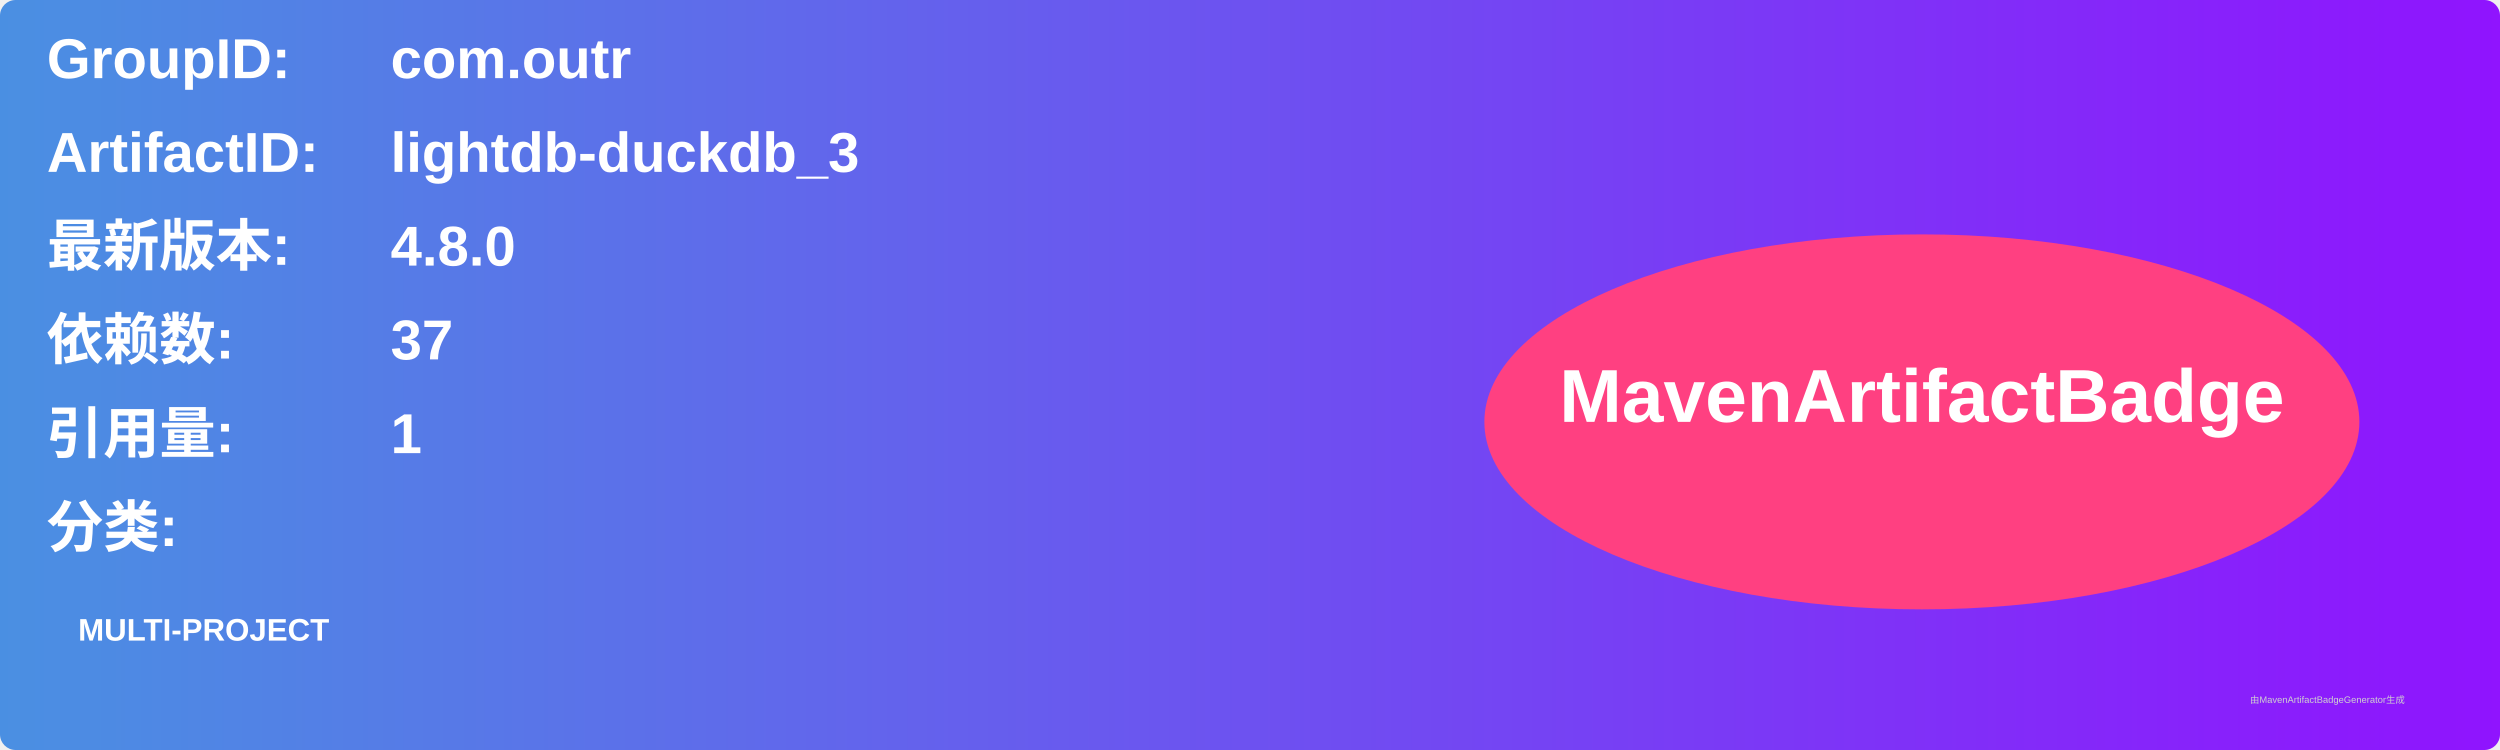
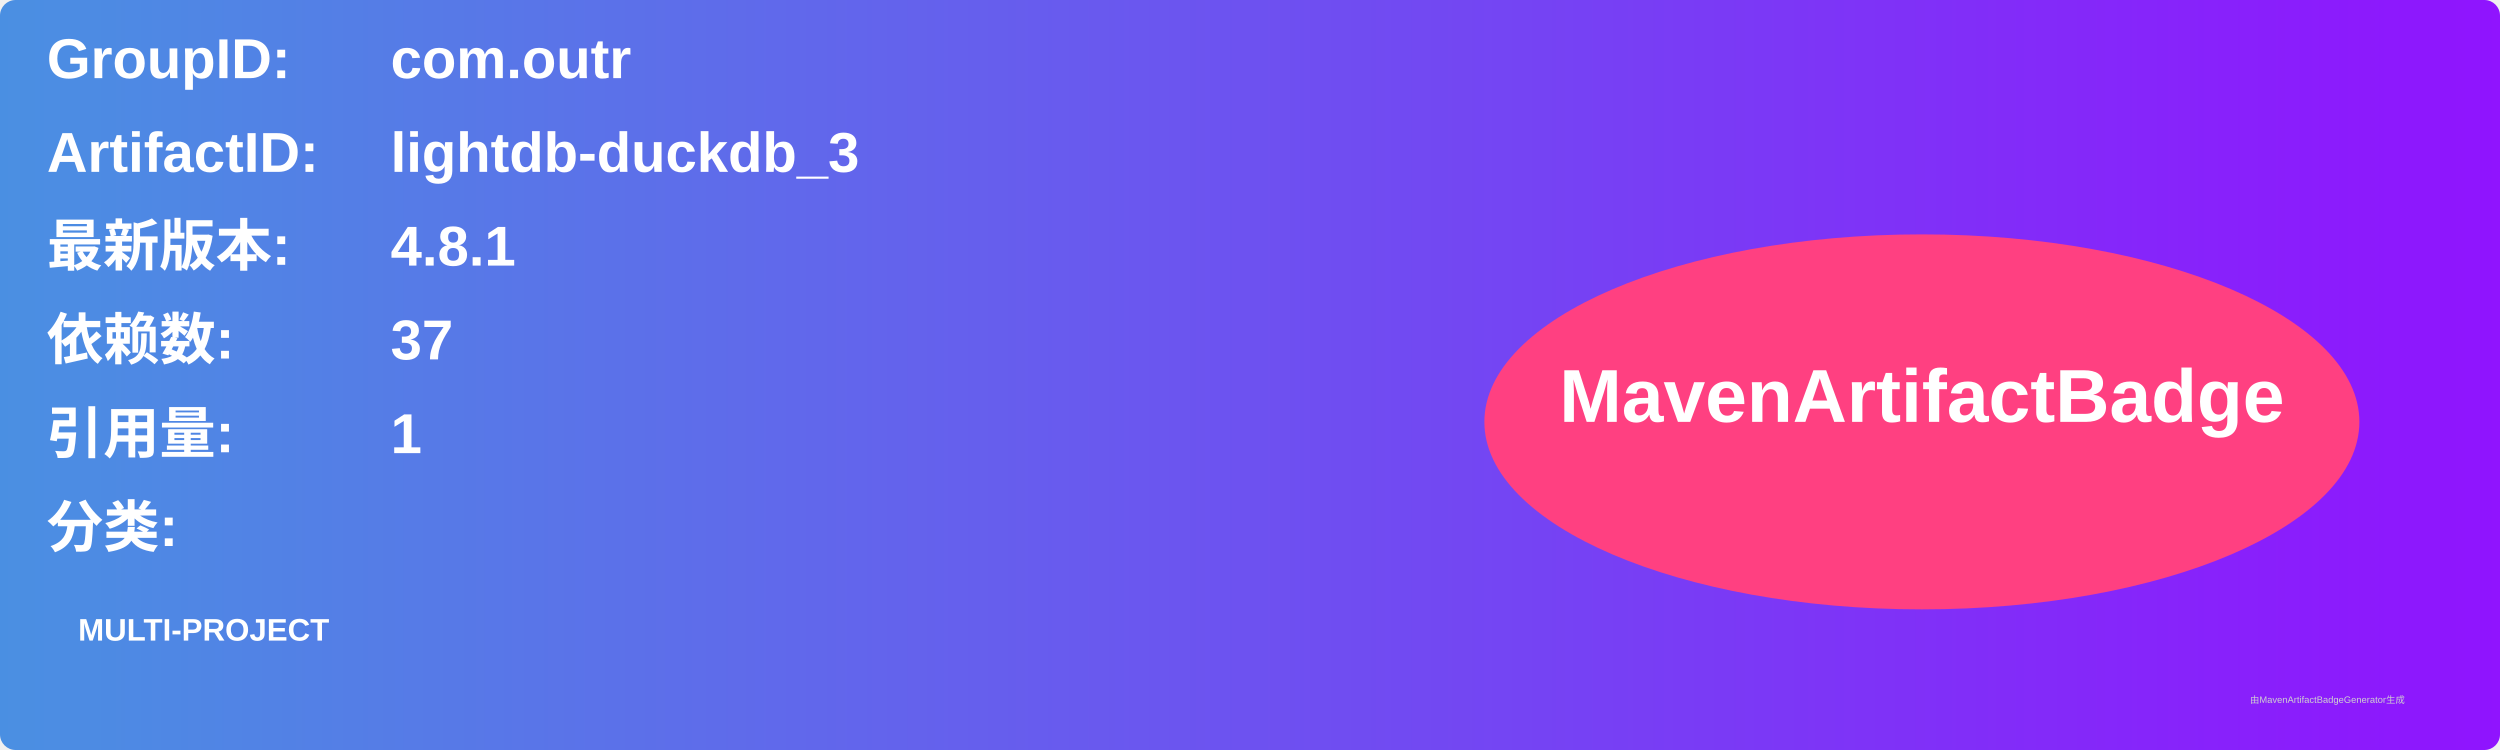
<svg xmlns="http://www.w3.org/2000/svg" width="800" height="240" viewBox="0 0 800 240">
  <linearGradient id="grad" x1="0%" y1="0%" x2="100%" y2="0%">
    <stop offset="0%" stop-color="#4a90e2" />
    <stop offset="100%" stop-color="#9013fe" />
  </linearGradient>
  <rect width="100%" height="100%" rx="5" ry="5" fill="url(#grad)" />
  <g transform="translate(15, 15)">
    <text x="0" y="10" font-family="Arial" font-size="18" fill="white" font-weight="bold" width="260">GroupID:</text>
    <text x="110" y="10" font-family="Arial" font-size="18" fill="white" font-weight="bold" width="460">com.outr</text>
    <text x="0" y="40" font-family="Arial" font-size="18" fill="white" font-weight="bold" width="260">ArtifactID:</text>
    <text x="110" y="40" font-family="Arial" font-size="18" fill="white" font-weight="bold" width="460">lightdb-duckdb_3</text>
    <text x="0" y="70" font-family="Arial" font-size="18" fill="white" font-weight="bold">最新版本:</text>
    <text x="110" y="70" font-family="Arial" font-size="18" fill="white" font-weight="bold">
-       <tspan font-weight="bold">4.8.0</tspan>
+       <tspan font-weight="bold">4.8.1</tspan>
    </text>
    <text x="0" y="100" font-family="Arial" font-size="18" fill="white" font-weight="bold">依赖数: </text>
    <text x="110" y="100" font-family="Arial" font-size="18" fill="white">
      <tspan font-weight="bold">37</tspan>
    </text>
    <text x="0" y="130" font-family="Arial" font-size="18" fill="white" font-weight="bold">引用量: </text>
    <text x="110" y="130" font-family="Arial" font-size="18" fill="white">
      <tspan font-weight="bold">1</tspan>
    </text>
    <text x="0" y="160" font-family="Arial" font-size="18" fill="white" font-weight="bold">分类:</text>
    <text x="10" y="190" font-family="Arial" font-size="10" fill="white">
      <tspan font-weight="bold">MULTI-PROJECT</tspan>
    </text>
    <ellipse cx="600" cy="120" rx="140" ry="60" fill="#ff4081" />
    <text x="600" y="120" text-anchor="middle" font-family="Arial" font-size="24" fill="white" font-weight="bold">MavenArtifactBadge</text>
  </g>
  <text x="720" y="225" font-family="Arial" font-size="3" fill="#d0d0d0">由MavenArtifactBadgeGenerator生成</text>
</svg>
